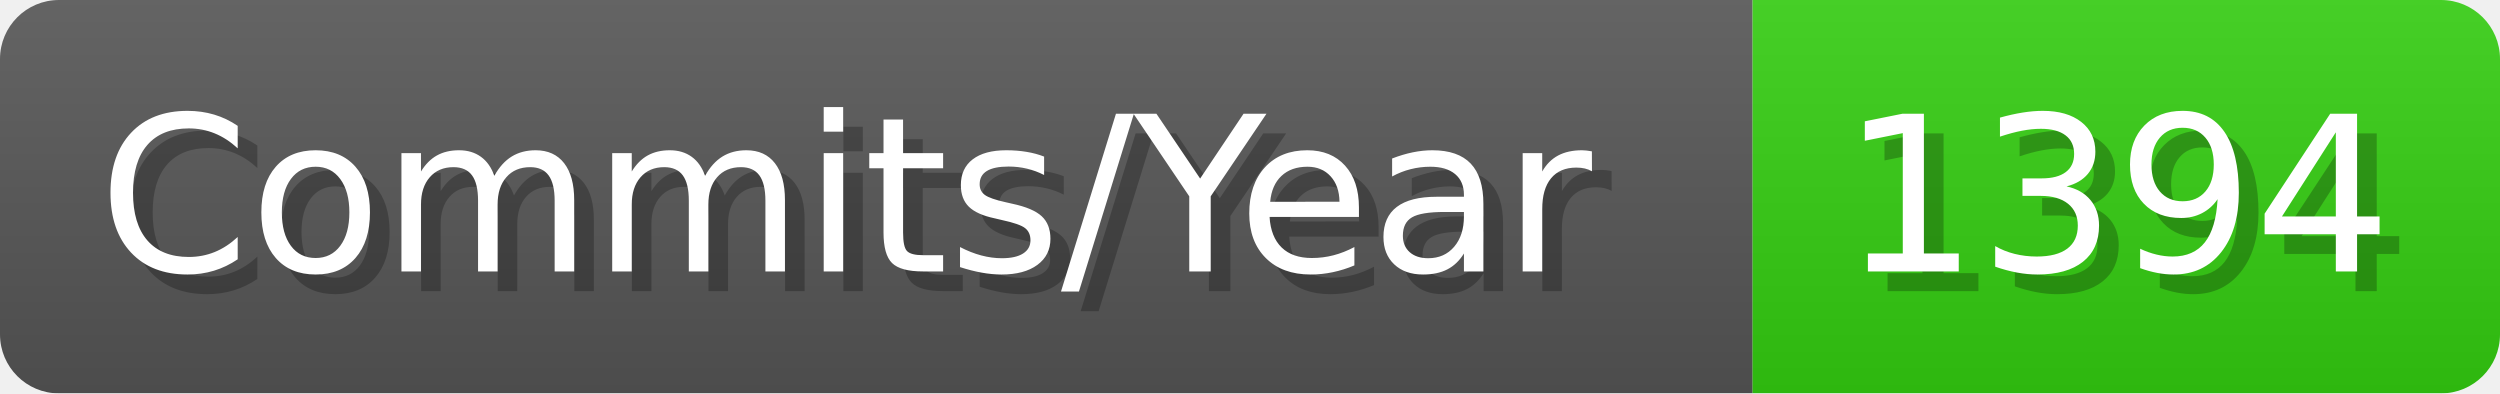
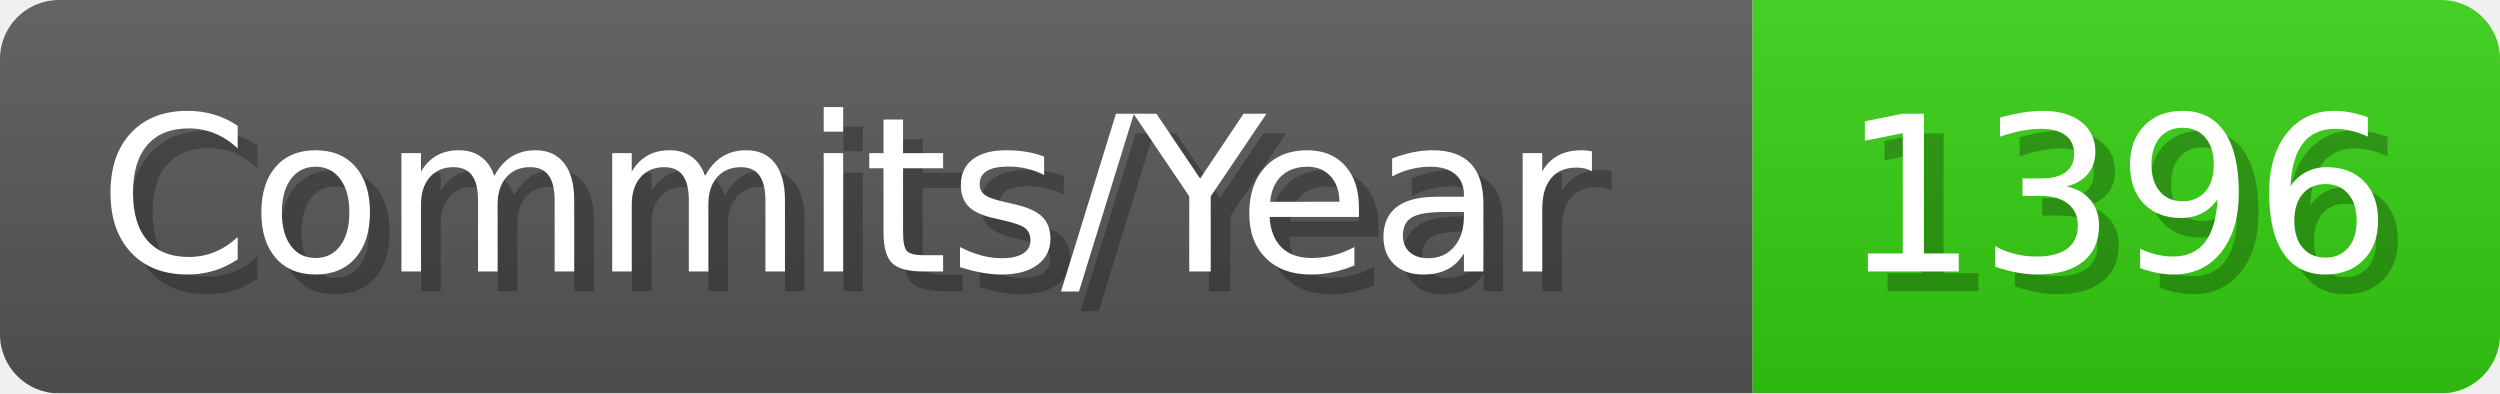
- <svg xmlns="http://www.w3.org/2000/svg" width="127.1" height="20" viewBox="0 0 1271 200" role="img" aria-label="Commits/Year: 1394">
+ <svg xmlns="http://www.w3.org/2000/svg" width="127.1" height="20" viewBox="0 0 1271 200" role="img" aria-label="Commits/Year: 1396">
  <linearGradient id="aUPdi" x2="0" y2="100%">
    <stop offset="0" stop-opacity=".1" stop-color="#EEE" />
    <stop offset="1" stop-opacity=".1" />
  </linearGradient>
  <mask id="WfAiQ">
    <rect width="1271" height="200" rx="30" fill="#FFF" />
  </mask>
  <g mask="url(#WfAiQ)">
    <rect width="891" height="200" fill="#555" />
    <rect width="380" height="200" fill="#3C1" x="891" />
    <rect width="1271" height="200" fill="url(#aUPdi)" />
  </g>
  <g aria-hidden="true" fill="#fff" text-anchor="start" font-family="Verdana,DejaVu Sans,sans-serif" font-size="110">
    <text x="60" y="148" textLength="791" fill="#000" opacity="0.25">Commits/Year</text>
    <text x="50" y="138" textLength="791">Commits/Year</text>
-     <text x="946" y="148" textLength="280" fill="#000" opacity="0.25">1394</text>
-     <text x="936" y="138" textLength="280">1394</text>
+     <text x="946" y="148" textLength="280" fill="#000" opacity="0.25">1396</text>
+     <text x="936" y="138" textLength="280">1396</text>
  </g>
</svg>
